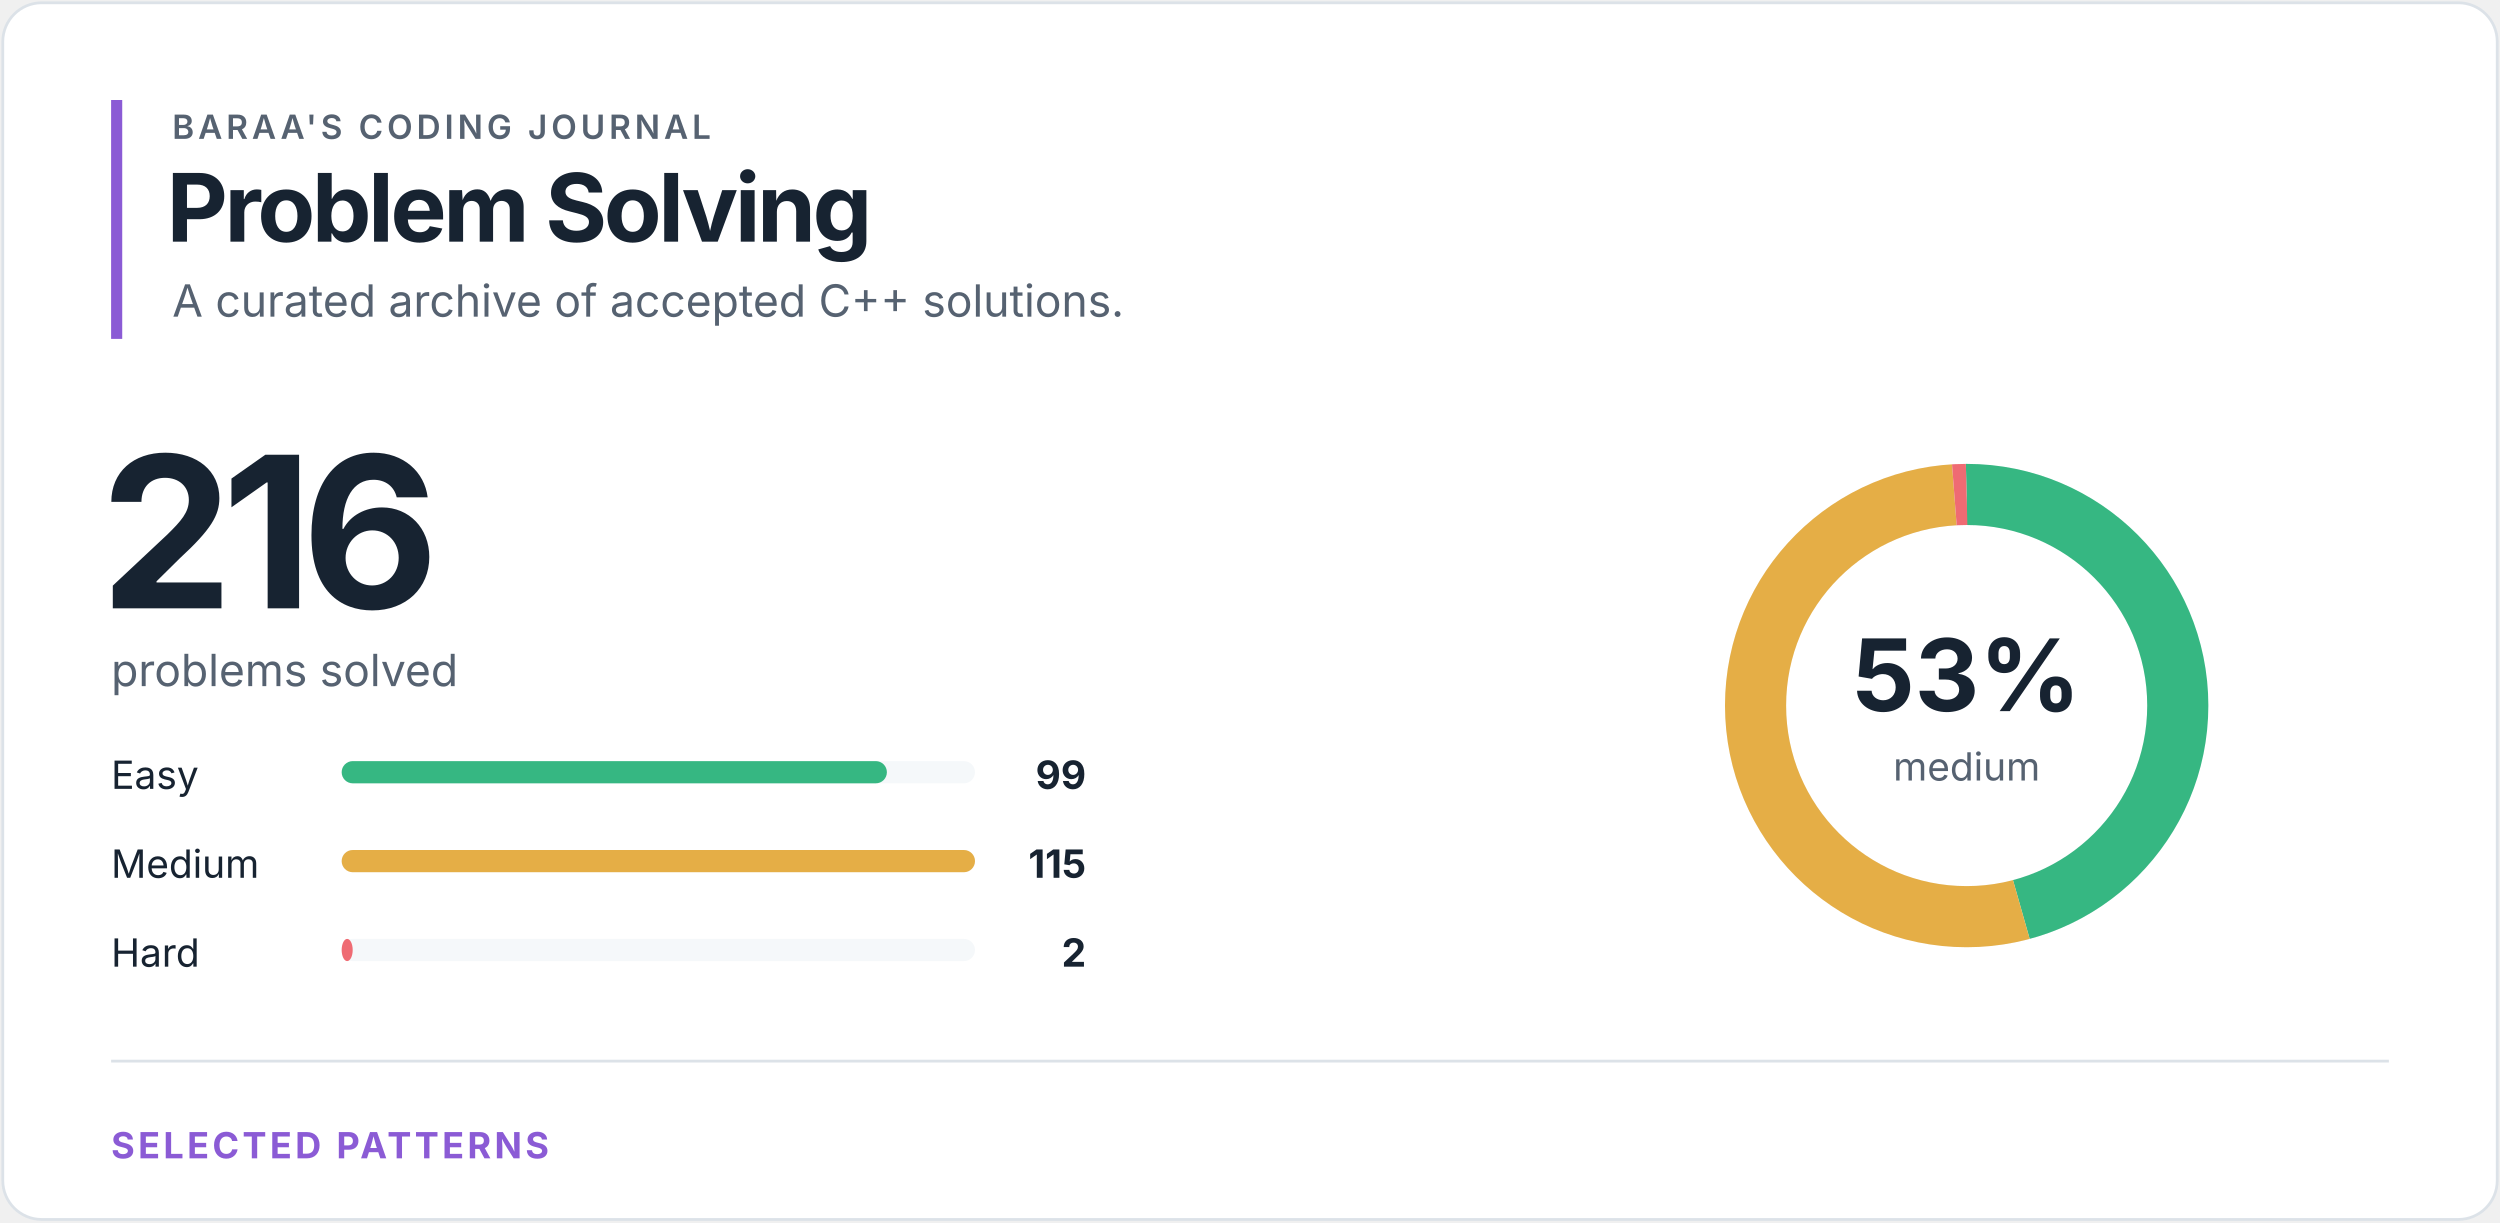
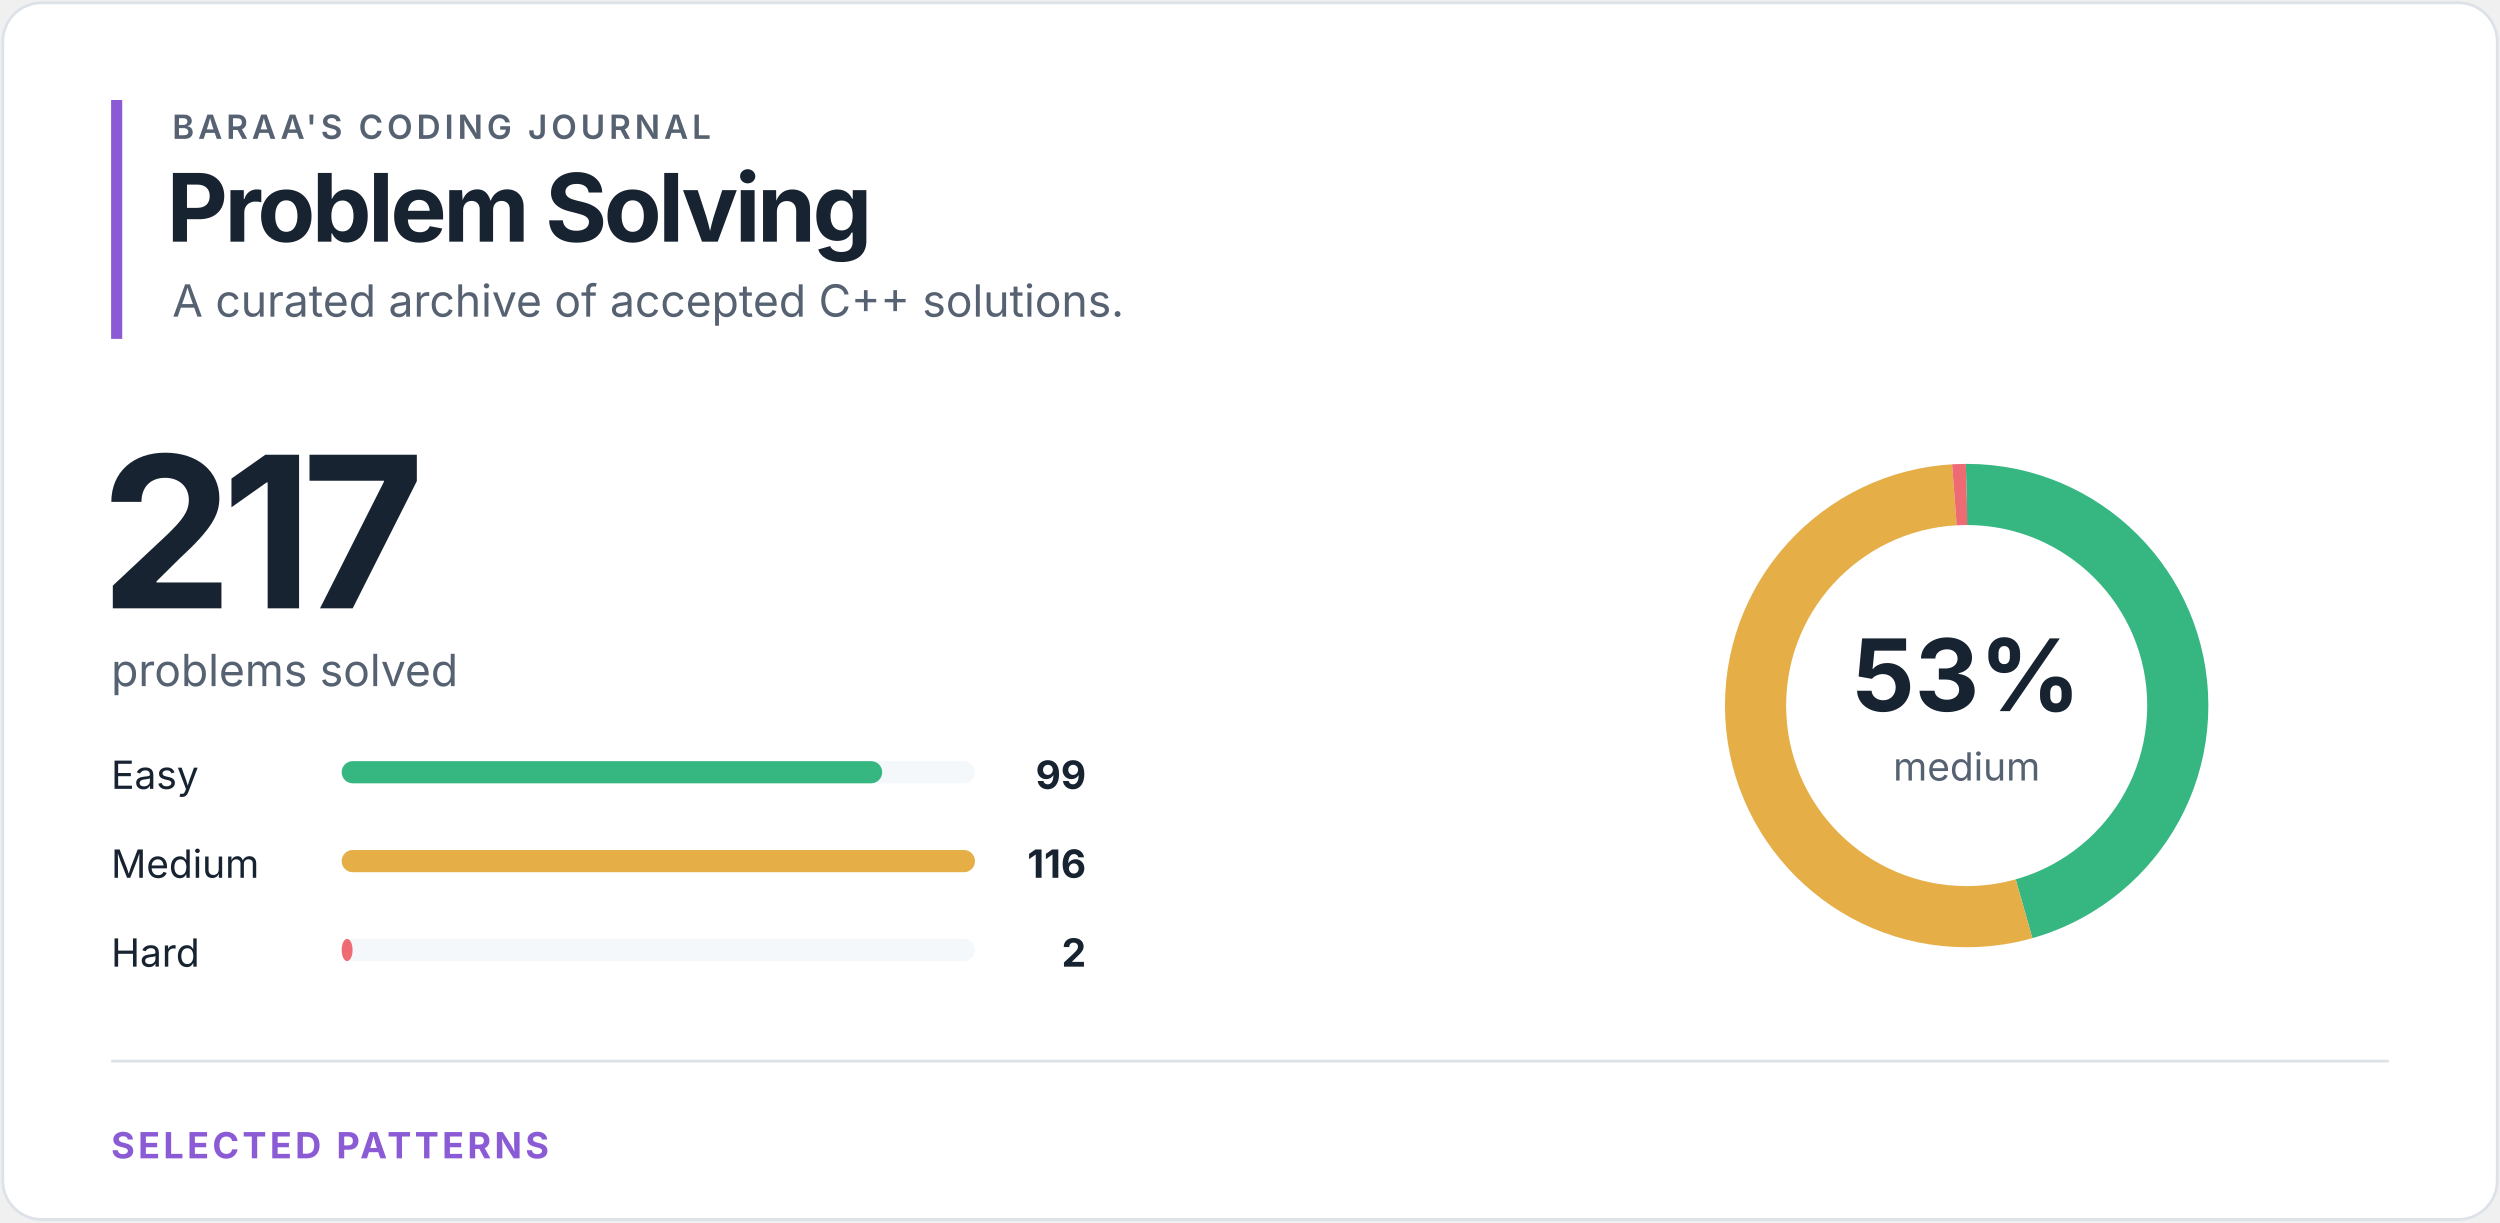
<svg xmlns="http://www.w3.org/2000/svg" width="900" height="440" viewBox="0 0 900 440" role="img" aria-labelledby="title desc">
  <style>
text { font-family: -apple-system, BlinkMacSystemFont, "Segoe UI", sans-serif; }
.eyebrow { fill: #566271; font-size: 12px; font-weight: 600; letter-spacing: 1.4px; }
.heading { fill: #172331; font-size: 34px; font-weight: 700; letter-spacing: -1.2px; }
.total { fill: #172331; font-size: 76px; font-weight: 700; letter-spacing: -4px; }
.subtitle { fill: #566271; font-size: 16px; }
.label { fill: #172331; font-size: 14px; }
.count { fill: #172331; font-size: 14px; font-weight: 700; }
.percentage { fill: #172331; font-size: 36px; font-weight: 700; }
.ring-label { fill: #566271; font-size: 14px; }
.section { fill: #8b5bd5; font-size: 13px; font-weight: 700; letter-spacing: 1.2px; }
</style>
  <rect x="1" y="1" width="898" height="438" rx="14" fill="#ffffff" stroke="#dce2e8" />
  <rect x="40" y="36" width="4" height="86" fill="#8b5bd5" />
  <text x="62" y="50" class="eyebrow">BARAA'S CODING JOURNAL</text>
  <text x="60" y="87" class="heading">Problem Solving</text>
  <text x="62" y="114" class="subtitle">A curated archive of accepted C++ solutions.</text>
-   <text x="36" y="219" class="total">216</text>
+   <text x="36" y="219" class="total">217</text>
  <text x="40" y="247" class="subtitle">problems solved</text>
  <text x="40" y="284" class="label">Easy</text>
  <rect x="123" y="274" width="228" height="8" rx="4" fill="#f5f8fa" />
-   <rect x="123" y="274" width="196.28" height="8" rx="4" fill="#36b782" />
+   <rect x="123" y="274" width="194.59" height="8" rx="4" fill="#36b782" />
  <text x="391" y="284" class="count" text-anchor="end">99</text>
  <text x="40" y="316" class="label">Medium</text>
  <rect x="123" y="306" width="228" height="8" rx="4" fill="#f5f8fa" />
  <rect x="123" y="306" width="228.00" height="8" rx="4" fill="#e5ae46" />
-   <text x="391" y="316" class="count" text-anchor="end">115</text>
+   <text x="391" y="316" class="count" text-anchor="end">116</text>
  <text x="40" y="348" class="label">Hard</text>
  <rect x="123" y="338" width="228" height="8" rx="4" fill="#f5f8fa" />
-   <rect x="123" y="338" width="3.97" height="8" rx="4" fill="#ef6b73" />
+   <rect x="123" y="338" width="3.93" height="8" rx="4" fill="#ef6b73" />
  <text x="391" y="348" class="count" text-anchor="end">2</text>
  <circle cx="708" cy="254" r="76" fill="none" stroke="#f5f8fa" stroke-width="22" />
-   <circle cx="708" cy="254" r="76" fill="none" stroke="#36b782" stroke-width="22" stroke-dasharray="218.864 258.658" stroke-dashoffset="0" transform="rotate(-90 708 254)" />
-   <circle cx="708" cy="254" r="76" fill="none" stroke="#e5ae46" stroke-width="22" stroke-dasharray="254.236 223.286" stroke-dashoffset="-218.864" transform="rotate(-90 708 254)" />
-   <circle cx="708" cy="254" r="76" fill="none" stroke="#ef6b73" stroke-width="22" stroke-dasharray="4.421 473.101" stroke-dashoffset="-473.101" transform="rotate(-90 708 254)" />
+   <circle cx="708" cy="254" r="76" fill="none" stroke="#36b782" stroke-width="22" stroke-dasharray="217.856 259.666" stroke-dashoffset="0" transform="rotate(-90 708 254)" />
+   <circle cx="708" cy="254" r="76" fill="none" stroke="#e5ae46" stroke-width="22" stroke-dasharray="255.265 222.257" stroke-dashoffset="-217.856" transform="rotate(-90 708 254)" />
+   <circle cx="708" cy="254" r="76" fill="none" stroke="#ef6b73" stroke-width="22" stroke-dasharray="4.401 473.121" stroke-dashoffset="-473.121" transform="rotate(-90 708 254)" />
  <text x="708" y="256" class="percentage" text-anchor="middle">53%</text>
  <text x="708" y="281" class="ring-label" text-anchor="middle">medium</text>
  <line x1="40" y1="382" x2="860" y2="382" stroke="#dce2e8" />
  <text x="40" y="417" class="section">SELECTED PATTERNS</text>
</svg>
